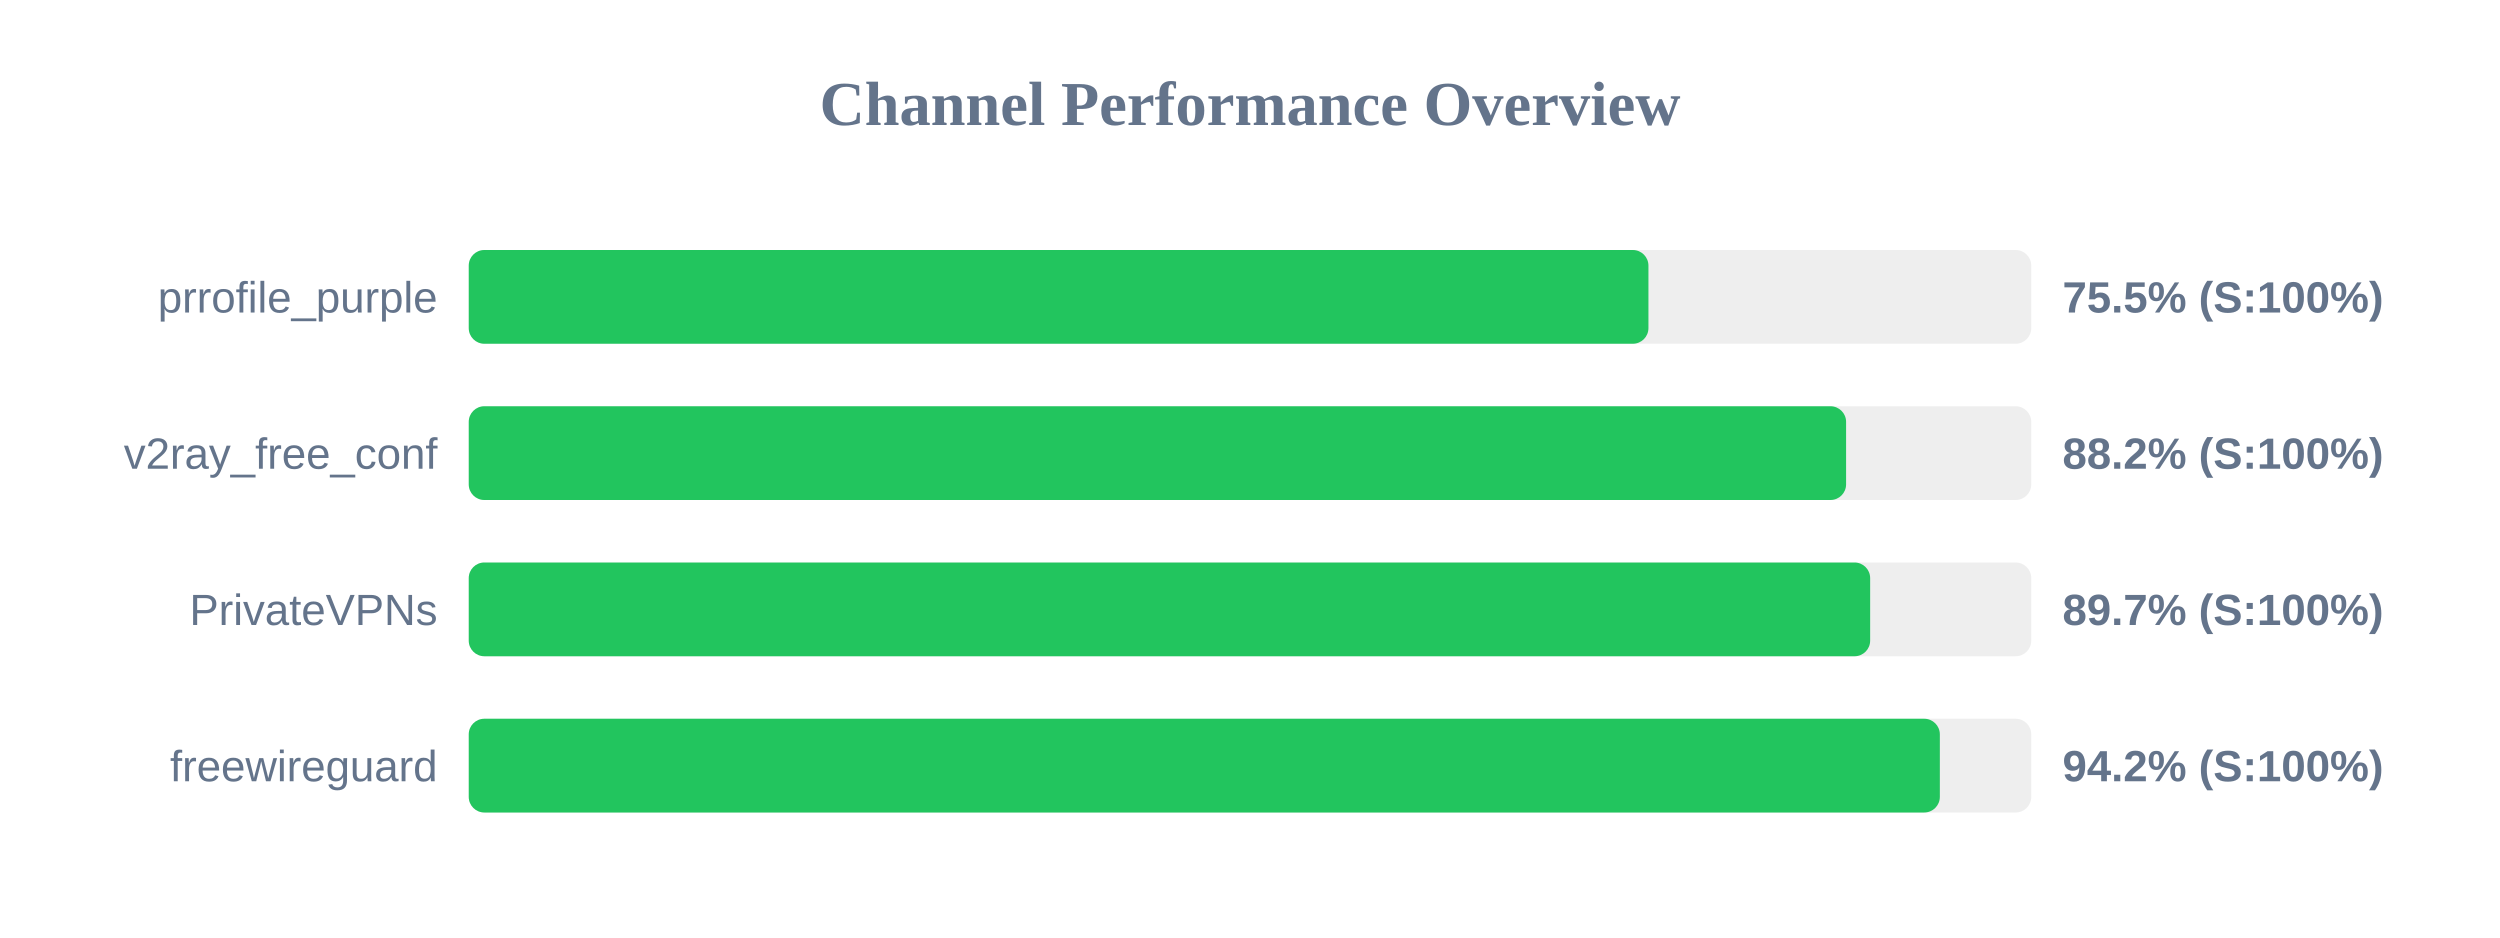
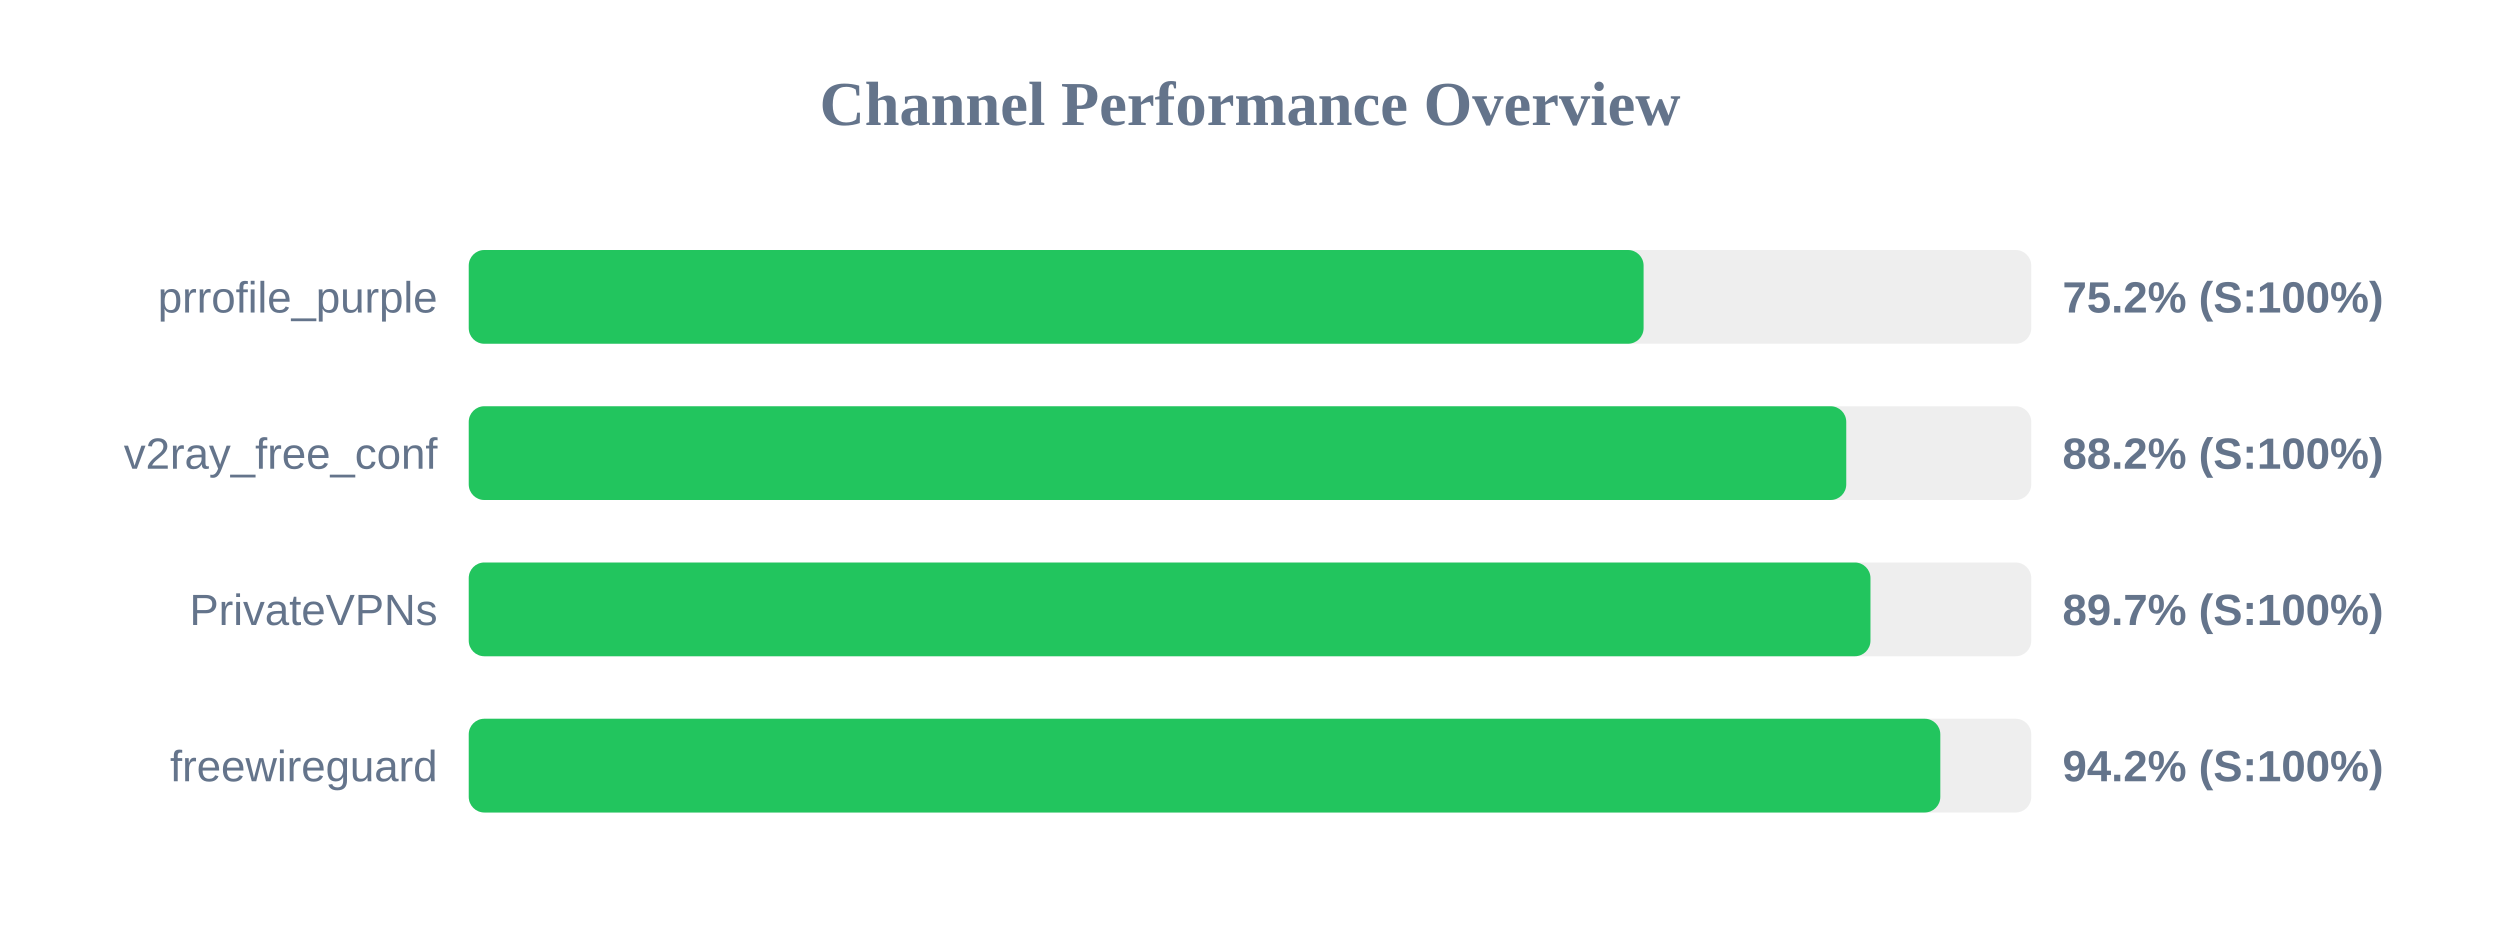
<svg xmlns="http://www.w3.org/2000/svg" width="800" height="300" version="1.1">
  <style>
        .row { font: 14px Arial; fill: #64748b; }
        .score { font: bold 14px Arial; fill: #64748b; }
    </style>
  <text x="400" y="40" text-anchor="middle" font-size="20px" font-weight="bold" fill="#64748b">Channel Performance Overview</text>
  <rect x="150" y="80" width="500" height="30" fill="#eee" rx="5" />
-   <rect x="150" y="80" width="377.5" height="30" fill="#22c55e" rx="5" />
+   <rect x="150" y="80" width="375.95" height="30" fill="#22c55e" rx="5" />
  <text x="140" y="100" text-anchor="end" class="row">prrofile_purple</text>
-   <text x="660" y="100" text-anchor="start" class="score">75.5% (S:100%)</text>
+   <text x="660" y="100" text-anchor="start" class="score">75.2% (S:100%)</text>
  <rect x="150" y="130" width="500" height="30" fill="#eee" rx="5" />
-   <rect x="150" y="130" width="440.75" height="30" fill="#22c55e" rx="5" />
+   <rect x="150" y="130" width="440.8" height="30" fill="#22c55e" rx="5" />
  <text x="140" y="150" text-anchor="end" class="row">v2ray_free_conf</text>
  <text x="660" y="150" text-anchor="start" class="score">88.2% (S:100%)</text>
  <rect x="150" y="180" width="500" height="30" fill="#eee" rx="5" />
-   <rect x="150" y="180" width="448.45" height="30" fill="#22c55e" rx="5" />
+   <rect x="150" y="180" width="448.55" height="30" fill="#22c55e" rx="5" />
  <text x="140" y="200" text-anchor="end" class="row">PrivateVPNs</text>
  <text x="660" y="200" text-anchor="start" class="score">89.7% (S:100%)</text>
  <rect x="150" y="230" width="500" height="30" fill="#eee" rx="5" />
-   <rect x="150" y="230" width="470.75" height="30" fill="#22c55e" rx="5" />
+   <rect x="150" y="230" width="470.9" height="30" fill="#22c55e" rx="5" />
  <text x="140" y="250" text-anchor="end" class="row">freewireguard</text>
  <text x="660" y="250" text-anchor="start" class="score">94.2% (S:100%)</text>
</svg>
